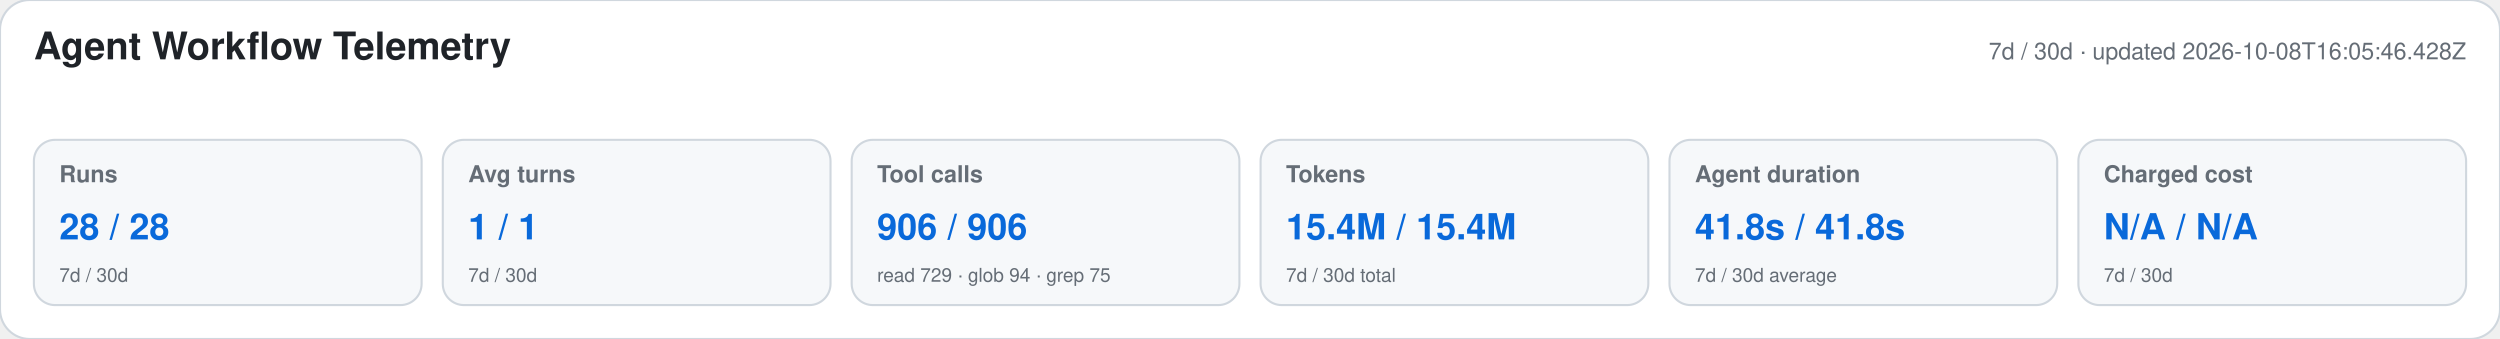
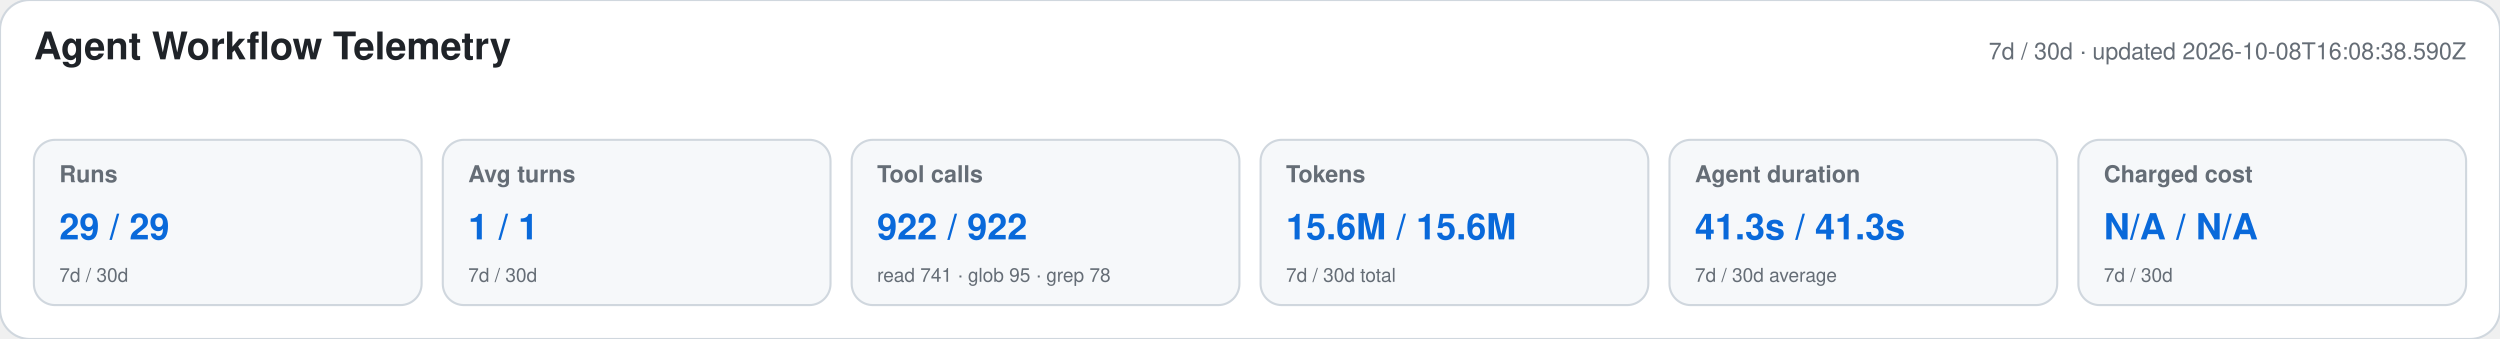
<svg xmlns="http://www.w3.org/2000/svg" width="1180" height="160" viewBox="0 0 1180 160" role="img" aria-labelledby="title desc">
  <style>text{font-family:-apple-system,BlinkMacSystemFont,"Segoe UI",Helvetica,Arial,sans-serif}.heading{font-size:18px;font-weight:650;fill:#1f2328}.meta,.label,.secondary{fill:#656d76}.meta,.label{font-size:11px}.label{font-weight:600}.primary{font-size:17px;font-weight:700;fill:#0969da}.secondary{font-size:9px}</style>
  <rect width="1180" height="160" rx="14" fill="#ffffff" stroke="#d0d7de" />
  <text x="16" y="28" class="heading">Agent Workflow Telemetry</text>
-   <text x="1164" y="28" text-anchor="end" class="meta">7d / 30d · updated 2026-10-08T16:05:46.428Z</text>
+   <text x="1164" y="28" text-anchor="end" class="meta">7d / 30d · updated 2026-10-08T16:08:38.590Z</text>
  <g>
    <rect x="16" y="66" width="183" height="78" rx="10" fill="#f6f8fa" stroke="#d0d7de" />
    <text x="28" y="86" class="label">Runs</text>
-     <text x="28" y="113" class="primary">28 / 28</text>
+     <text x="28" y="113" class="primary">29 / 29</text>
    <text x="28" y="133" class="secondary">7d / 30d</text>
  </g>
  <g>
    <rect x="209" y="66" width="183" height="78" rx="10" fill="#f6f8fa" stroke="#d0d7de" />
    <text x="221" y="86" class="label">Avg turns</text>
    <text x="221" y="113" class="primary">1 / 1</text>
    <text x="221" y="133" class="secondary">7d / 30d</text>
  </g>
  <g>
    <rect x="402" y="66" width="183" height="78" rx="10" fill="#f6f8fa" stroke="#d0d7de" />
    <text x="414" y="86" class="label">Tool calls</text>
-     <text x="414" y="113" class="primary">906 / 906</text>
-     <text x="414" y="133" class="secondary">read 729 · glob 94 · grep 75</text>
+     <text x="414" y="113" class="primary">922 / 922</text>
+     <text x="414" y="133" class="secondary">read 741 · glob 95 · grep 78</text>
  </g>
  <g>
    <rect x="595" y="66" width="183" height="78" rx="10" fill="#f6f8fa" stroke="#d0d7de" />
    <text x="607" y="86" class="label">Tokens</text>
-     <text x="607" y="113" class="primary">15.4M / 15.4M</text>
+     <text x="607" y="113" class="primary">15.6M / 15.6M</text>
    <text x="607" y="133" class="secondary">7d / 30d total</text>
  </g>
  <g>
    <rect x="788" y="66" width="183" height="78" rx="10" fill="#f6f8fa" stroke="#d0d7de" />
    <text x="800" y="86" class="label">Agent duration</text>
-     <text x="800" y="113" class="primary">41.8s / 41.8s</text>
+     <text x="800" y="113" class="primary">41.3s / 41.3s</text>
    <text x="800" y="133" class="secondary">7d / 30d average</text>
  </g>
  <g>
    <rect x="981" y="66" width="183" height="78" rx="10" fill="#f6f8fa" stroke="#d0d7de" />
    <text x="993" y="86" class="label">Charged cost</text>
    <text x="993" y="113" class="primary">N/A / N/A</text>
    <text x="993" y="133" class="secondary">7d / 30d</text>
  </g>
</svg>
